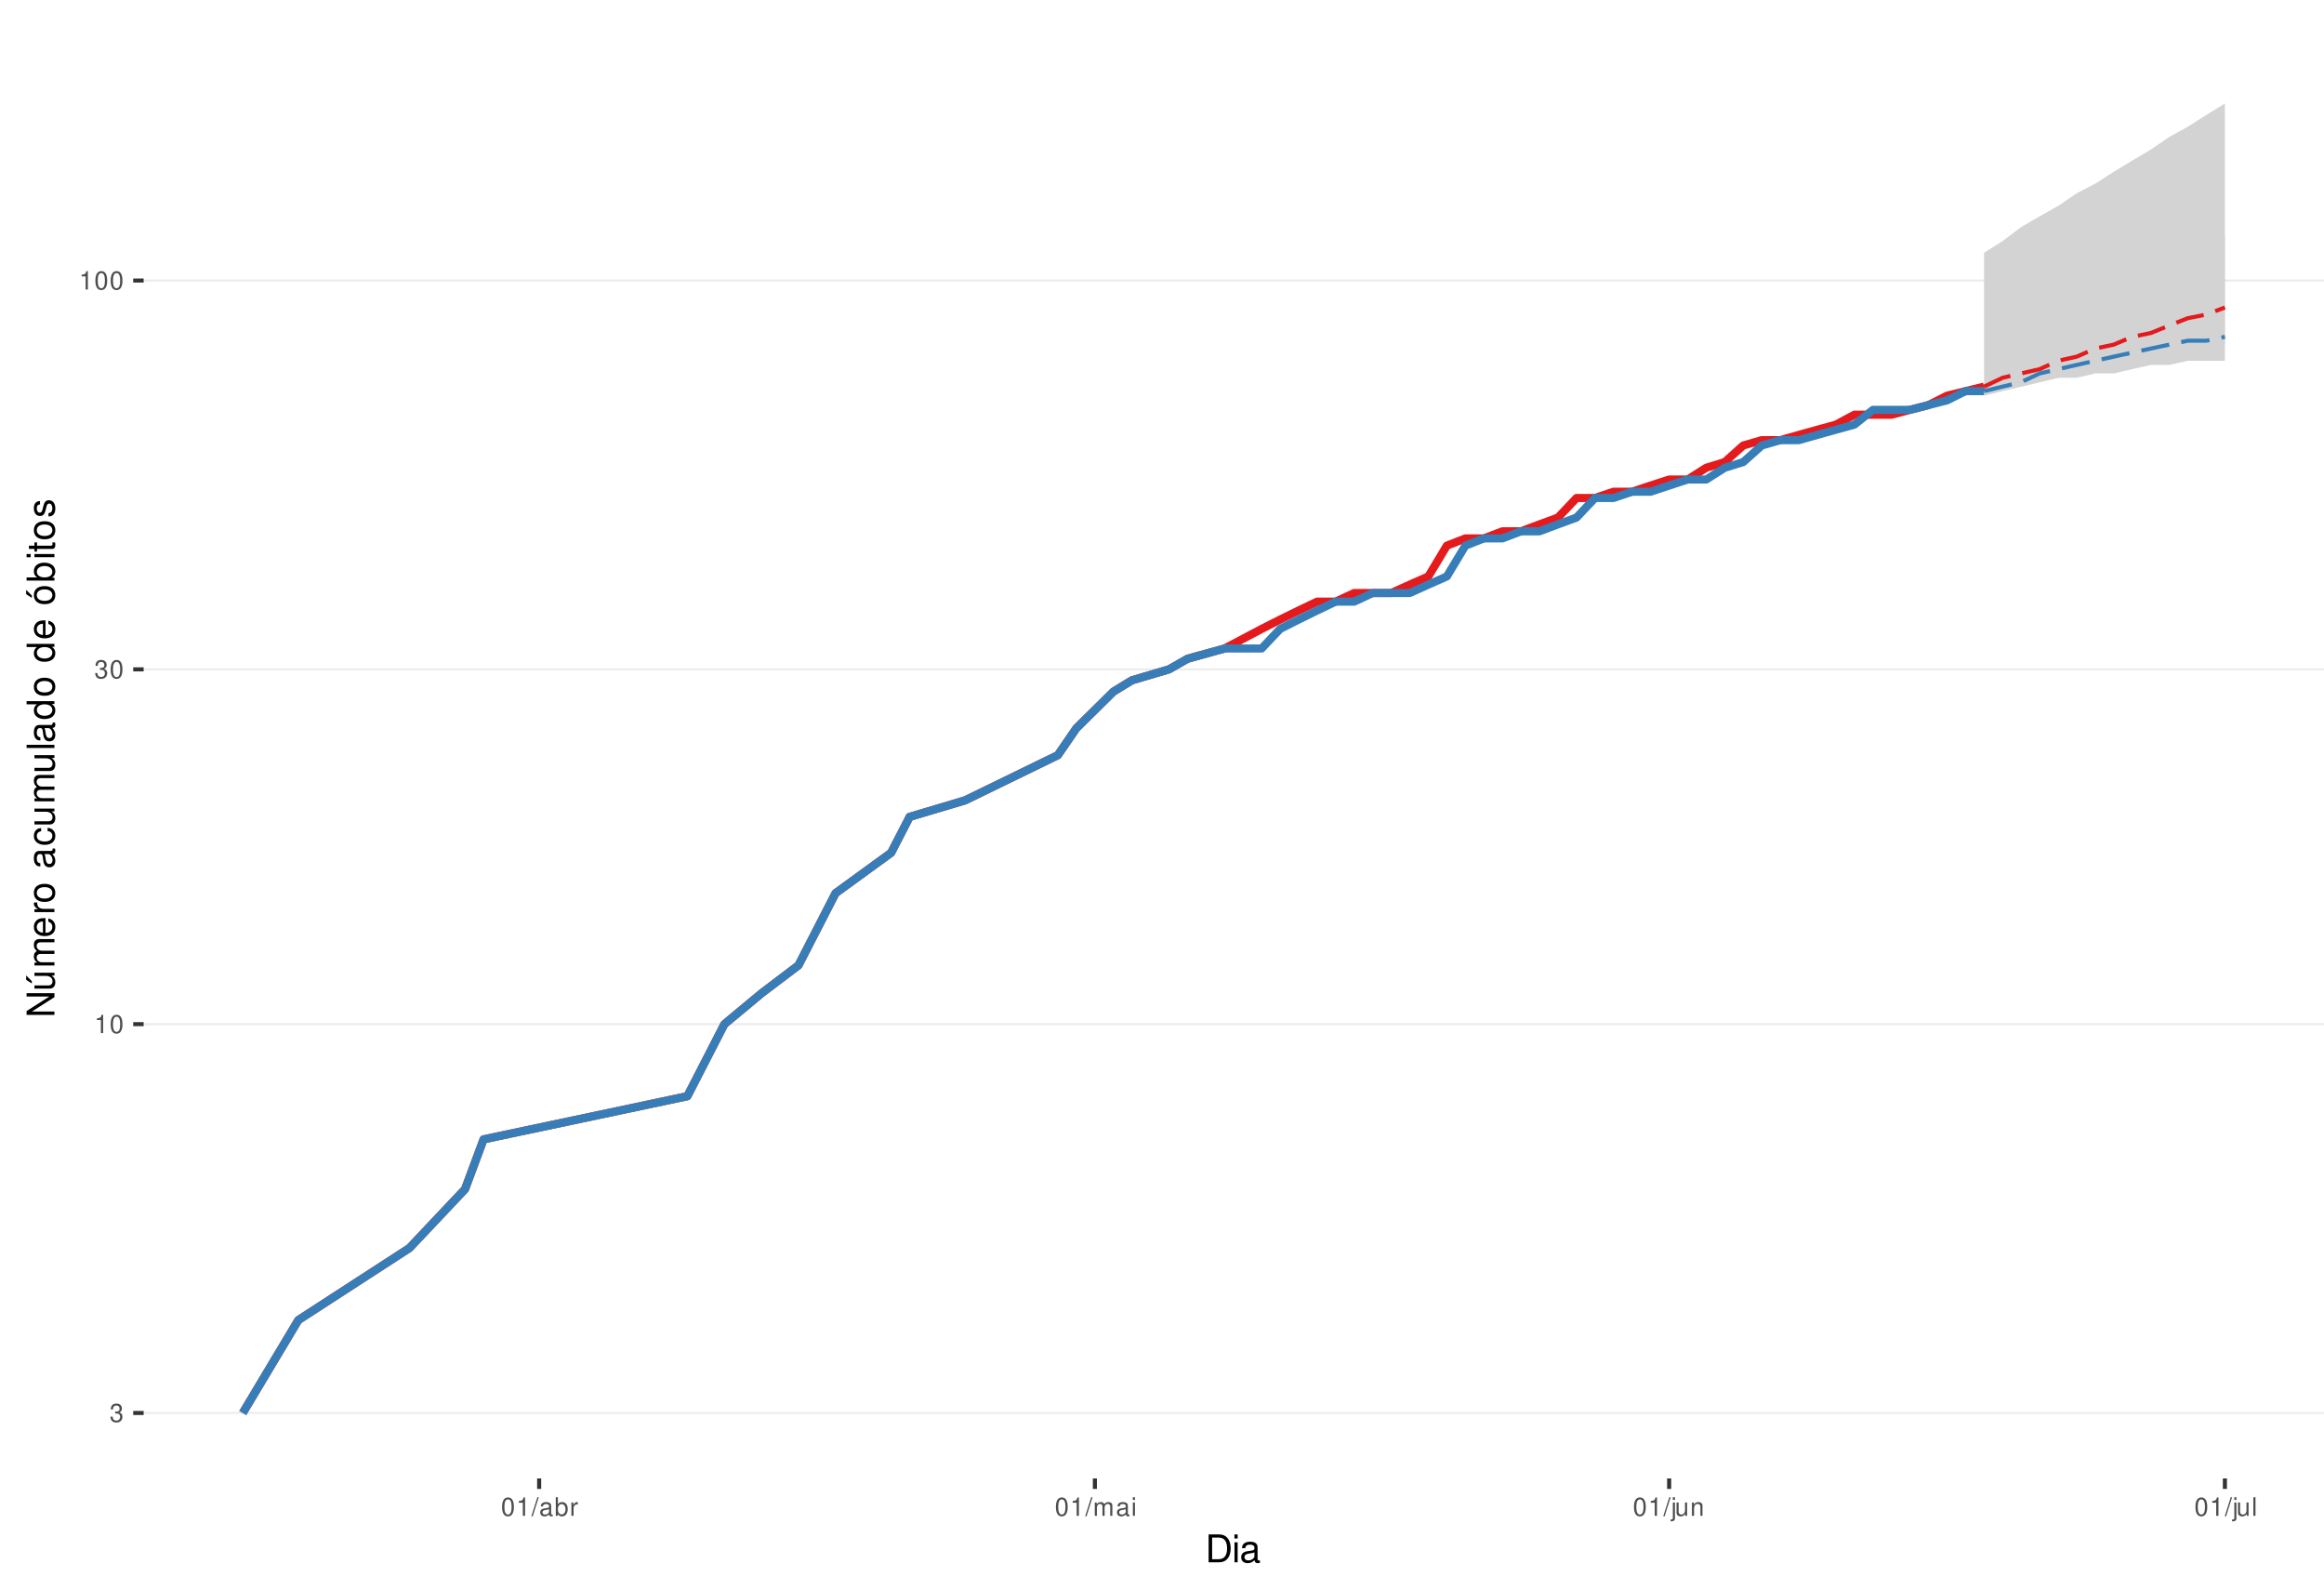
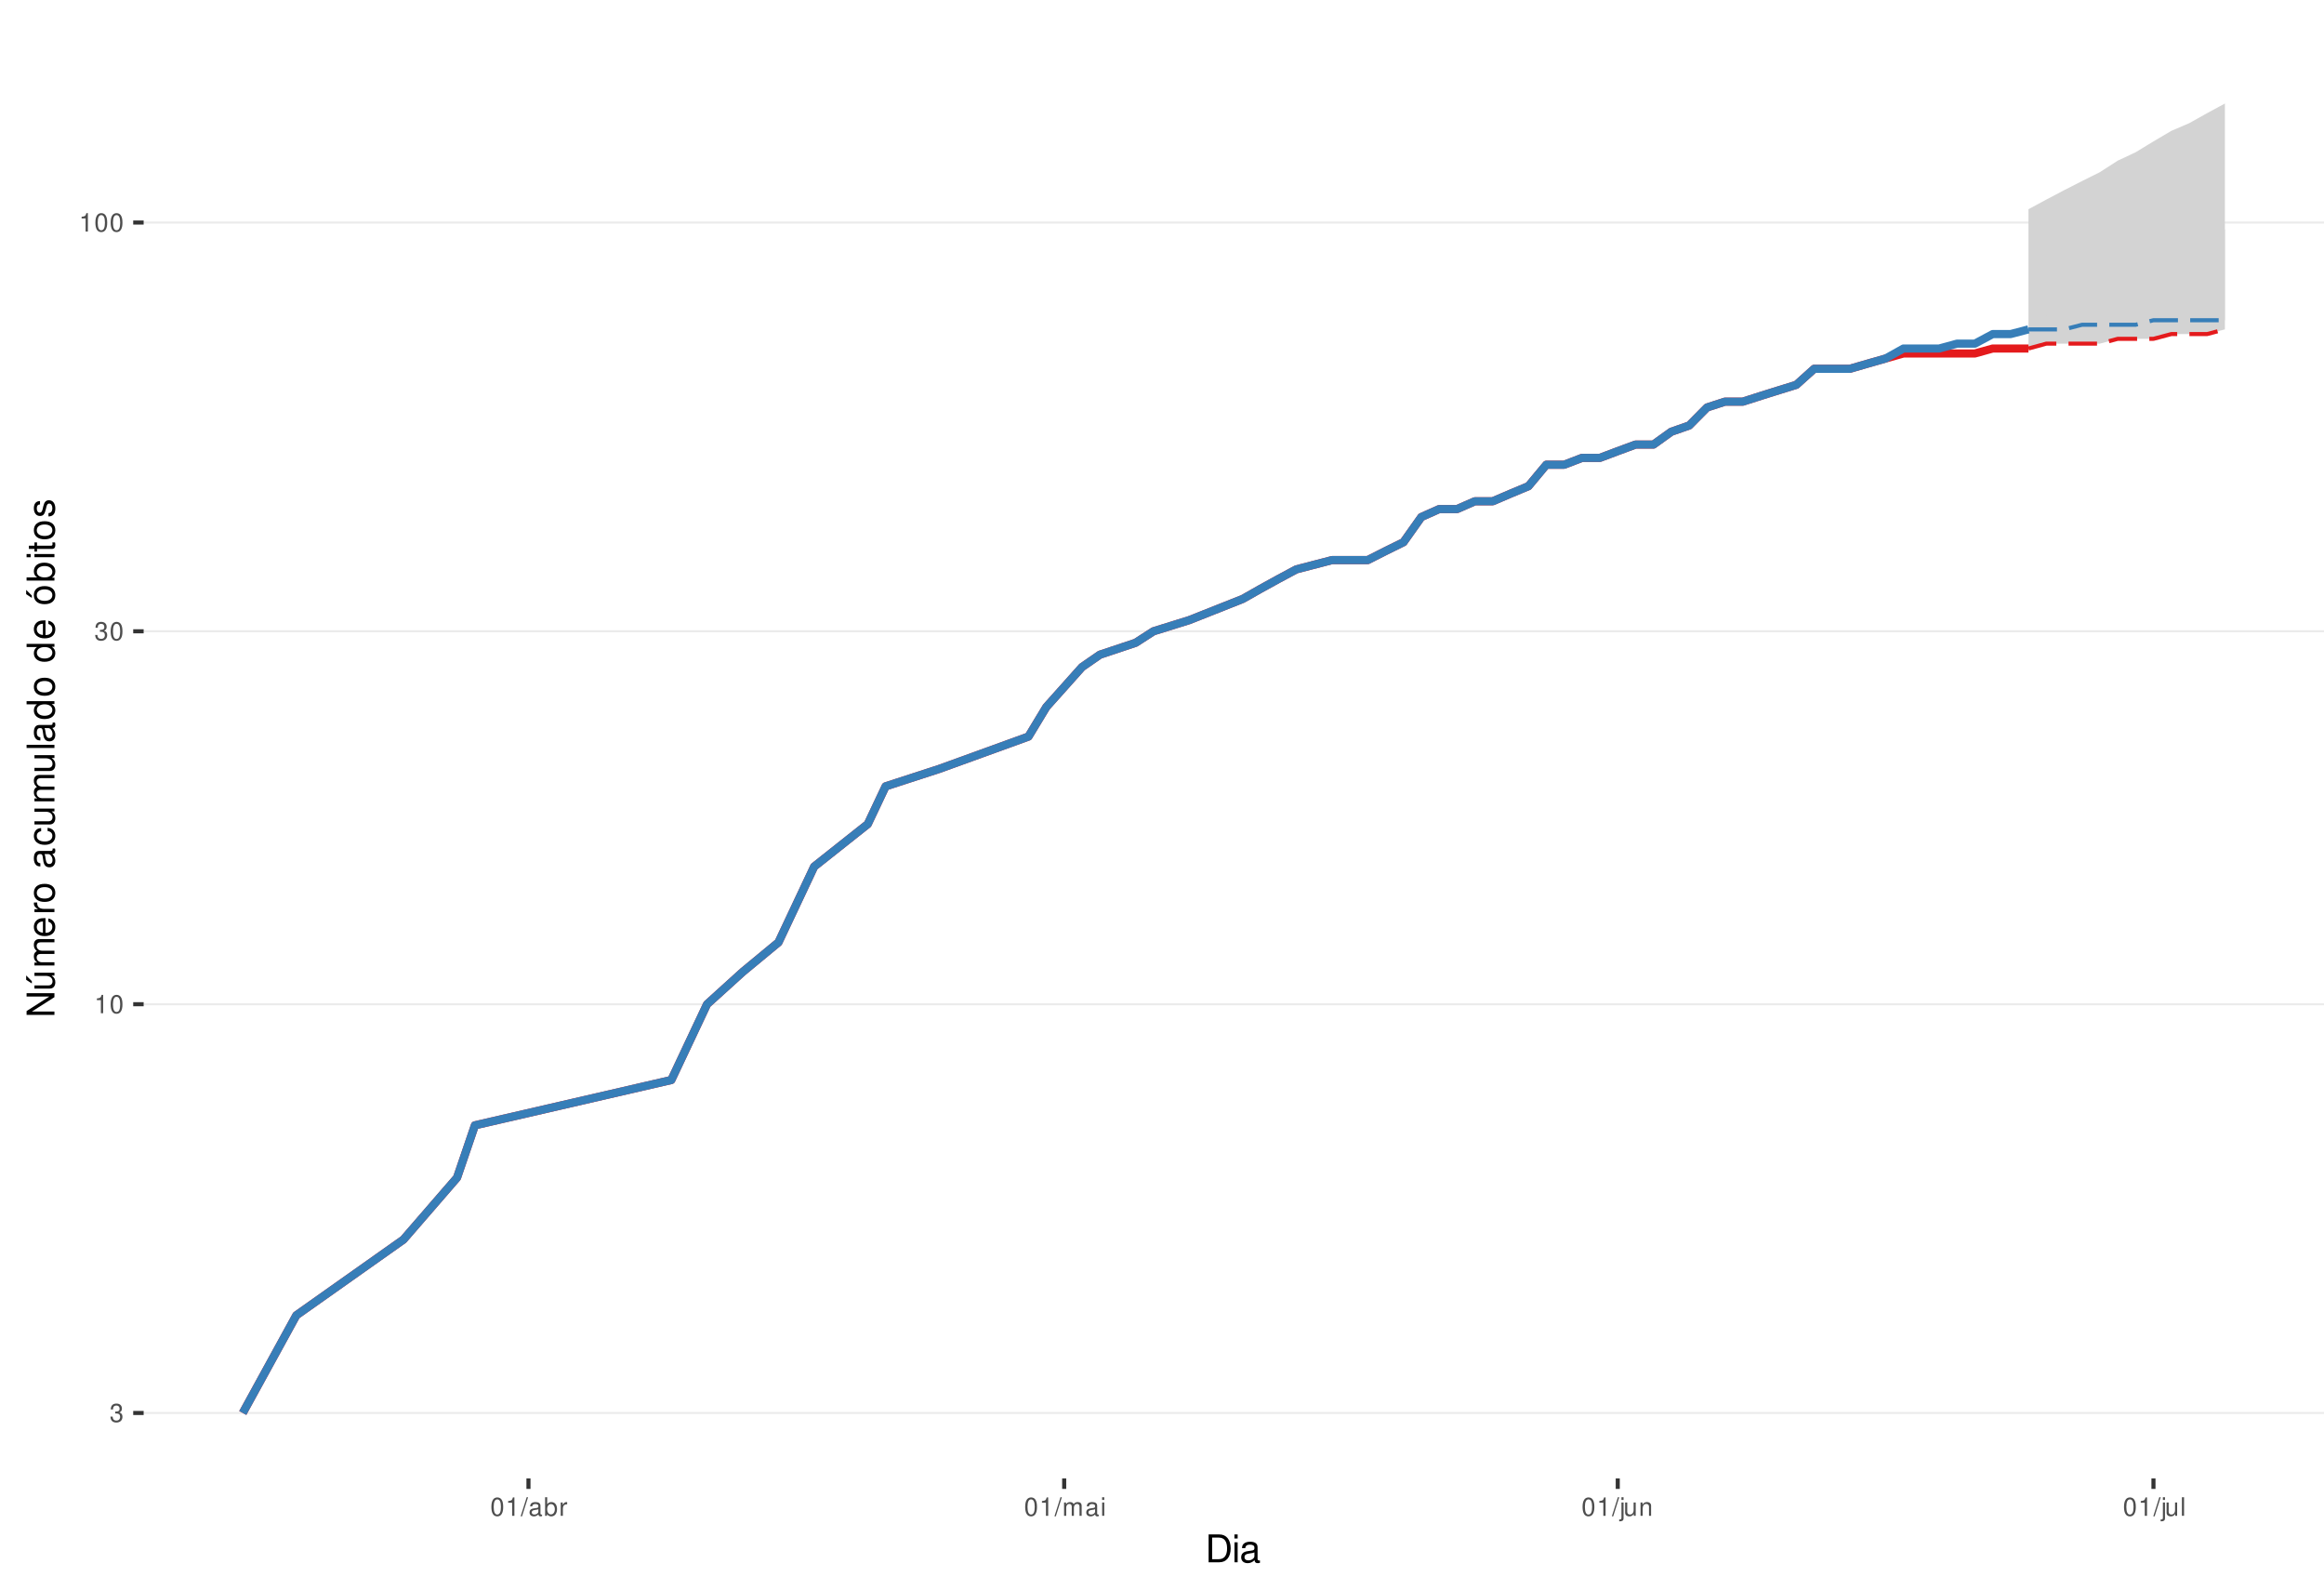
<svg xmlns="http://www.w3.org/2000/svg" xmlns:xlink="http://www.w3.org/1999/xlink" width="609pt" height="413pt" viewBox="0 0 609 413" version="1.1">
  <defs>
    <g>
      <symbol overflow="visible" id="glyph0-0">
        <path style="stroke:none;" d="" />
      </symbol>
      <symbol overflow="visible" id="glyph0-1">
        <path style="stroke:none;" d="M 1.469 -2.219 L 1.797 -2.219 C 2.422 -2.219 2.766 -1.922 2.766 -1.344 C 2.766 -0.734 2.406 -0.359 1.797 -0.359 C 1.156 -0.359 0.844 -0.688 0.797 -1.391 L 0.219 -1.391 C 0.234 -1.016 0.312 -0.766 0.422 -0.547 C 0.672 -0.078 1.125 0.156 1.766 0.156 C 2.75 0.156 3.375 -0.438 3.375 -1.344 C 3.375 -1.953 3.141 -2.297 2.562 -2.484 C 3.016 -2.672 3.234 -3 3.234 -3.484 C 3.234 -4.312 2.688 -4.812 1.797 -4.812 C 0.844 -4.812 0.328 -4.281 0.312 -3.266 L 0.906 -3.266 C 0.906 -3.547 0.938 -3.719 1 -3.875 C 1.141 -4.141 1.438 -4.297 1.797 -4.297 C 2.312 -4.297 2.625 -3.984 2.625 -3.469 C 2.625 -3.125 2.516 -2.922 2.25 -2.812 C 2.094 -2.75 1.875 -2.719 1.469 -2.703 Z M 1.469 -2.219 " />
      </symbol>
      <symbol overflow="visible" id="glyph0-2">
        <path style="stroke:none;" d="M 1.719 -3.422 L 1.719 0 L 2.312 0 L 2.312 -4.812 L 1.922 -4.812 C 1.719 -4.078 1.578 -3.969 0.672 -3.859 L 0.672 -3.422 Z M 1.719 -3.422 " />
      </symbol>
      <symbol overflow="visible" id="glyph0-3">
        <path style="stroke:none;" d="M 1.828 -4.812 C 1.391 -4.812 0.984 -4.609 0.75 -4.281 C 0.438 -3.859 0.281 -3.219 0.281 -2.328 C 0.281 -0.703 0.812 0.156 1.828 0.156 C 2.828 0.156 3.375 -0.703 3.375 -2.297 C 3.375 -3.219 3.234 -3.844 2.922 -4.281 C 2.672 -4.625 2.281 -4.812 1.828 -4.812 Z M 1.828 -4.297 C 2.469 -4.297 2.781 -3.641 2.781 -2.344 C 2.781 -0.969 2.469 -0.328 1.812 -0.328 C 1.203 -0.328 0.891 -1 0.891 -2.328 C 0.891 -3.641 1.203 -4.297 1.828 -4.297 Z M 1.828 -4.297 " />
      </symbol>
      <symbol overflow="visible" id="glyph0-4">
        <path style="stroke:none;" d="M 1.531 -4.859 L -0.047 0.141 L 0.312 0.141 L 1.891 -4.859 Z M 1.531 -4.859 " />
      </symbol>
      <symbol overflow="visible" id="glyph0-5">
        <path style="stroke:none;" d="M 3.562 -0.328 C 3.5 -0.312 3.469 -0.312 3.438 -0.312 C 3.25 -0.312 3.141 -0.406 3.141 -0.578 L 3.141 -2.641 C 3.141 -3.25 2.688 -3.594 1.828 -3.594 C 1.312 -3.594 0.906 -3.438 0.672 -3.188 C 0.516 -3 0.453 -2.797 0.438 -2.453 L 0.984 -2.453 C 1.031 -2.875 1.297 -3.078 1.812 -3.078 C 2.312 -3.078 2.594 -2.891 2.594 -2.562 L 2.594 -2.406 C 2.578 -2.172 2.469 -2.078 2.016 -2.031 C 1.219 -1.922 1.109 -1.891 0.891 -1.812 C 0.484 -1.641 0.281 -1.328 0.281 -0.875 C 0.281 -0.25 0.719 0.156 1.422 0.156 C 1.859 0.156 2.219 0 2.609 -0.359 C 2.656 0 2.828 0.156 3.188 0.156 C 3.297 0.156 3.375 0.141 3.562 0.094 Z M 2.594 -1.094 C 2.594 -0.906 2.531 -0.797 2.375 -0.641 C 2.141 -0.438 1.875 -0.328 1.547 -0.328 C 1.109 -0.328 0.859 -0.547 0.859 -0.891 C 0.859 -1.266 1.094 -1.438 1.703 -1.531 C 2.297 -1.609 2.406 -1.641 2.594 -1.719 Z M 2.594 -1.094 " />
      </symbol>
      <symbol overflow="visible" id="glyph0-6">
        <path style="stroke:none;" d="M 0.359 -4.859 L 0.359 0 L 0.859 0 L 0.859 -0.453 C 1.125 -0.047 1.484 0.156 1.969 0.156 C 2.875 0.156 3.484 -0.594 3.484 -1.75 C 3.484 -2.891 2.922 -3.594 1.984 -3.594 C 1.516 -3.594 1.172 -3.406 0.906 -3.016 L 0.906 -4.859 Z M 1.891 -3.062 C 2.5 -3.062 2.906 -2.531 2.906 -1.703 C 2.906 -0.906 2.484 -0.359 1.891 -0.359 C 1.297 -0.359 0.906 -0.906 0.906 -1.719 C 0.906 -2.531 1.297 -3.062 1.891 -3.062 Z M 1.891 -3.062 " />
      </symbol>
      <symbol overflow="visible" id="glyph0-7">
        <path style="stroke:none;" d="M 0.453 -3.484 L 0.453 0 L 1.016 0 L 1.016 -1.812 C 1.031 -2.656 1.375 -3.016 2.141 -3 L 2.141 -3.562 C 2.047 -3.578 1.984 -3.594 1.922 -3.594 C 1.562 -3.594 1.297 -3.375 0.969 -2.859 L 0.969 -3.484 Z M 0.453 -3.484 " />
      </symbol>
      <symbol overflow="visible" id="glyph0-8">
        <path style="stroke:none;" d="M 0.469 -3.484 L 0.469 0 L 1.031 0 L 1.031 -2.188 C 1.031 -2.703 1.391 -3.109 1.844 -3.109 C 2.25 -3.109 2.484 -2.844 2.484 -2.406 L 2.484 0 L 3.047 0 L 3.047 -2.188 C 3.047 -2.703 3.422 -3.109 3.875 -3.109 C 4.266 -3.109 4.516 -2.844 4.516 -2.406 L 4.516 0 L 5.078 0 L 5.078 -2.609 C 5.078 -3.234 4.719 -3.594 4.062 -3.594 C 3.594 -3.594 3.312 -3.453 2.984 -3.062 C 2.781 -3.422 2.5 -3.594 2.047 -3.594 C 1.578 -3.594 1.266 -3.422 0.984 -3 L 0.984 -3.484 Z M 0.469 -3.484 " />
      </symbol>
      <symbol overflow="visible" id="glyph0-9">
        <path style="stroke:none;" d="M 1 -3.484 L 0.453 -3.484 L 0.453 0 L 1 0 Z M 1 -4.859 L 0.438 -4.859 L 0.438 -4.156 L 1 -4.156 Z M 1 -4.859 " />
      </symbol>
      <symbol overflow="visible" id="glyph0-10">
        <path style="stroke:none;" d="M 0.469 -3.484 L 0.469 0.5 C 0.469 0.859 0.359 0.969 0.016 0.969 C -0.031 0.969 -0.047 0.969 -0.125 0.953 L -0.125 1.438 C -0.047 1.438 -0.016 1.453 0.062 1.453 C 0.688 1.453 1.016 1.203 1.016 0.719 L 1.016 -3.484 Z M 1.016 -4.859 L 0.469 -4.859 L 0.469 -4.156 L 1.016 -4.156 Z M 1.016 -4.859 " />
      </symbol>
      <symbol overflow="visible" id="glyph0-11">
        <path style="stroke:none;" d="M 3.203 0 L 3.203 -3.484 L 2.656 -3.484 L 2.656 -1.516 C 2.656 -0.797 2.281 -0.328 1.703 -0.328 C 1.266 -0.328 0.984 -0.594 0.984 -1.016 L 0.984 -3.484 L 0.438 -3.484 L 0.438 -0.797 C 0.438 -0.219 0.859 0.156 1.547 0.156 C 2.062 0.156 2.391 -0.031 2.703 -0.484 L 2.703 0 Z M 3.203 0 " />
      </symbol>
      <symbol overflow="visible" id="glyph0-12">
        <path style="stroke:none;" d="M 0.469 -3.484 L 0.469 0 L 1.031 0 L 1.031 -1.922 C 1.031 -2.641 1.391 -3.109 1.969 -3.109 C 2.406 -3.109 2.688 -2.828 2.688 -2.422 L 2.688 0 L 3.234 0 L 3.234 -2.641 C 3.234 -3.219 2.812 -3.594 2.141 -3.594 C 1.625 -3.594 1.281 -3.391 0.984 -2.906 L 0.984 -3.484 Z M 0.469 -3.484 " />
      </symbol>
      <symbol overflow="visible" id="glyph0-13">
        <path style="stroke:none;" d="M 1.016 -4.859 L 0.453 -4.859 L 0.453 0 L 1.016 0 Z M 1.016 -4.859 " />
      </symbol>
      <symbol overflow="visible" id="glyph1-0">
        <path style="stroke:none;" d="" />
      </symbol>
      <symbol overflow="visible" id="glyph1-1">
        <path style="stroke:none;" d="M 0.891 0 L 3.703 0 C 5.547 0 6.672 -1.375 6.672 -3.656 C 6.672 -5.906 5.547 -7.297 3.703 -7.297 L 0.891 -7.297 Z M 1.812 -0.812 L 1.812 -6.469 L 3.547 -6.469 C 4.984 -6.469 5.734 -5.5 5.734 -3.641 C 5.734 -1.797 4.984 -0.812 3.547 -0.812 Z M 1.812 -0.812 " />
      </symbol>
      <symbol overflow="visible" id="glyph1-2">
        <path style="stroke:none;" d="M 1.5 -5.234 L 0.672 -5.234 L 0.672 0 L 1.5 0 Z M 1.5 -7.297 L 0.656 -7.297 L 0.656 -6.234 L 1.5 -6.234 Z M 1.5 -7.297 " />
      </symbol>
      <symbol overflow="visible" id="glyph1-3">
        <path style="stroke:none;" d="M 5.344 -0.484 C 5.266 -0.469 5.219 -0.469 5.172 -0.469 C 4.875 -0.469 4.719 -0.625 4.719 -0.875 L 4.719 -3.953 C 4.719 -4.891 4.047 -5.391 2.75 -5.391 C 1.984 -5.391 1.375 -5.172 1.016 -4.781 C 0.766 -4.516 0.672 -4.203 0.656 -3.688 L 1.484 -3.688 C 1.562 -4.328 1.938 -4.625 2.719 -4.625 C 3.484 -4.625 3.891 -4.344 3.891 -3.844 L 3.891 -3.625 C 3.875 -3.266 3.703 -3.125 3.016 -3.047 C 1.844 -2.891 1.656 -2.844 1.344 -2.719 C 0.734 -2.453 0.422 -2 0.422 -1.312 C 0.422 -0.375 1.078 0.234 2.141 0.234 C 2.797 0.234 3.328 0 3.922 -0.547 C 3.984 0 4.234 0.234 4.781 0.234 C 4.953 0.234 5.062 0.203 5.344 0.141 Z M 3.891 -1.656 C 3.891 -1.375 3.812 -1.203 3.562 -0.969 C 3.219 -0.656 2.812 -0.5 2.312 -0.5 C 1.672 -0.5 1.297 -0.812 1.297 -1.344 C 1.297 -1.891 1.656 -2.172 2.547 -2.297 C 3.438 -2.422 3.609 -2.453 3.891 -2.594 Z M 3.891 -1.656 " />
      </symbol>
      <symbol overflow="visible" id="glyph2-0">
        <path style="stroke:none;" d="" />
      </symbol>
      <symbol overflow="visible" id="glyph2-1">
        <path style="stroke:none;" d="M -7.297 -6.453 L -7.297 -5.578 L -1.328 -5.578 L -7.297 -1.766 L -7.297 -0.766 L 0 -0.766 L 0 -1.641 L -5.906 -1.641 L 0 -5.406 L 0 -6.453 Z M -7.297 -6.453 " />
      </symbol>
      <symbol overflow="visible" id="glyph2-2">
        <path style="stroke:none;" d="M 0 -4.812 L -5.234 -4.812 L -5.234 -3.984 L -2.266 -3.984 C -1.203 -3.984 -0.5 -3.438 -0.5 -2.562 C -0.5 -1.906 -0.906 -1.484 -1.531 -1.484 L -5.234 -1.484 L -5.234 -0.656 L -1.203 -0.656 C -0.328 -0.656 0.234 -1.297 0.234 -2.312 C 0.234 -3.094 -0.047 -3.578 -0.734 -4.062 L 0 -4.062 Z M -7.406 -2.953 L -5.922 -2 L -5.922 -2.594 L -7.406 -4.094 Z M -7.406 -2.953 " />
      </symbol>
      <symbol overflow="visible" id="glyph2-3">
        <path style="stroke:none;" d="M -5.234 -0.703 L 0 -0.703 L 0 -1.547 L -3.297 -1.547 C -4.047 -1.547 -4.656 -2.094 -4.656 -2.766 C -4.656 -3.391 -4.281 -3.734 -3.609 -3.734 L 0 -3.734 L 0 -4.578 L -3.297 -4.578 C -4.047 -4.578 -4.656 -5.125 -4.656 -5.812 C -4.656 -6.422 -4.266 -6.781 -3.609 -6.781 L 0 -6.781 L 0 -7.625 L -3.938 -7.625 C -4.875 -7.625 -5.391 -7.078 -5.391 -6.094 C -5.391 -5.406 -5.188 -4.984 -4.594 -4.484 C -5.156 -4.188 -5.391 -3.766 -5.391 -3.078 C -5.391 -2.375 -5.125 -1.906 -4.5 -1.469 L -5.234 -1.469 Z M -5.234 -0.703 " />
      </symbol>
      <symbol overflow="visible" id="glyph2-4">
        <path style="stroke:none;" d="M -2.344 -5.125 C -3.141 -5.125 -3.625 -5.062 -4.016 -4.922 C -4.875 -4.578 -5.391 -3.781 -5.391 -2.797 C -5.391 -1.344 -4.281 -0.406 -2.547 -0.406 C -0.812 -0.406 0.234 -1.297 0.234 -2.781 C 0.234 -3.984 -0.453 -4.812 -1.594 -5.016 L -1.594 -4.188 C -0.906 -3.953 -0.547 -3.484 -0.547 -2.812 C -0.547 -2.281 -0.781 -1.828 -1.219 -1.547 C -1.516 -1.344 -1.812 -1.281 -2.344 -1.266 Z M -3.016 -1.297 C -3.984 -1.359 -4.625 -1.953 -4.625 -2.797 C -4.625 -3.641 -3.953 -4.234 -3.016 -4.234 Z M -3.016 -1.297 " />
      </symbol>
      <symbol overflow="visible" id="glyph2-5">
        <path style="stroke:none;" d="M -5.234 -0.688 L 0 -0.688 L 0 -1.531 L -2.719 -1.531 C -3.984 -1.547 -4.547 -2.062 -4.516 -3.203 L -5.359 -3.203 C -5.375 -3.062 -5.391 -2.984 -5.391 -2.891 C -5.391 -2.344 -5.062 -1.938 -4.297 -1.453 L -5.234 -1.453 Z M -5.234 -0.688 " />
      </symbol>
      <symbol overflow="visible" id="glyph2-6">
        <path style="stroke:none;" d="M -5.391 -2.719 C -5.391 -1.234 -4.344 -0.359 -2.578 -0.359 C -0.812 -0.359 0.234 -1.234 0.234 -2.734 C 0.234 -4.203 -0.812 -5.094 -2.547 -5.094 C -4.359 -5.094 -5.391 -4.234 -5.391 -2.719 Z M -4.625 -2.734 C -4.625 -3.672 -3.844 -4.234 -2.547 -4.234 C -1.312 -4.234 -0.547 -3.656 -0.547 -2.734 C -0.547 -1.797 -1.312 -1.234 -2.578 -1.234 C -3.844 -1.234 -4.625 -1.797 -4.625 -2.734 Z M -4.625 -2.734 " />
      </symbol>
      <symbol overflow="visible" id="glyph2-7">
        <path style="stroke:none;" d="" />
      </symbol>
      <symbol overflow="visible" id="glyph2-8">
        <path style="stroke:none;" d="M -0.484 -5.344 C -0.469 -5.266 -0.469 -5.219 -0.469 -5.172 C -0.469 -4.875 -0.625 -4.719 -0.875 -4.719 L -3.953 -4.719 C -4.891 -4.719 -5.391 -4.047 -5.391 -2.75 C -5.391 -1.984 -5.172 -1.375 -4.781 -1.016 C -4.516 -0.766 -4.203 -0.672 -3.688 -0.656 L -3.688 -1.484 C -4.328 -1.562 -4.625 -1.938 -4.625 -2.719 C -4.625 -3.484 -4.344 -3.891 -3.844 -3.891 L -3.625 -3.891 C -3.266 -3.875 -3.125 -3.703 -3.047 -3.016 C -2.891 -1.844 -2.844 -1.656 -2.719 -1.344 C -2.453 -0.734 -2 -0.422 -1.312 -0.422 C -0.375 -0.422 0.234 -1.078 0.234 -2.141 C 0.234 -2.797 0 -3.328 -0.547 -3.922 C 0 -3.984 0.234 -4.234 0.234 -4.781 C 0.234 -4.953 0.203 -5.062 0.141 -5.344 Z M -1.656 -3.891 C -1.375 -3.891 -1.203 -3.812 -0.969 -3.562 C -0.656 -3.219 -0.5 -2.812 -0.5 -2.312 C -0.5 -1.672 -0.812 -1.297 -1.344 -1.297 C -1.891 -1.297 -2.172 -1.656 -2.297 -2.547 C -2.422 -3.438 -2.453 -3.609 -2.594 -3.891 Z M -1.656 -3.891 " />
      </symbol>
      <symbol overflow="visible" id="glyph2-9">
        <path style="stroke:none;" d="M -3.484 -4.703 C -3.984 -4.672 -4.312 -4.562 -4.609 -4.359 C -5.094 -4 -5.391 -3.375 -5.391 -2.641 C -5.391 -1.219 -4.266 -0.312 -2.531 -0.312 C -0.844 -0.312 0.234 -1.203 0.234 -2.625 C 0.234 -3.875 -0.516 -4.672 -1.797 -4.766 L -1.797 -3.938 C -0.953 -3.797 -0.547 -3.359 -0.547 -2.656 C -0.547 -1.734 -1.297 -1.188 -2.531 -1.188 C -3.844 -1.188 -4.625 -1.719 -4.625 -2.625 C -4.625 -3.328 -4.203 -3.766 -3.484 -3.875 Z M -3.484 -4.703 " />
      </symbol>
      <symbol overflow="visible" id="glyph2-10">
        <path style="stroke:none;" d="M 0 -4.812 L -5.234 -4.812 L -5.234 -3.984 L -2.266 -3.984 C -1.203 -3.984 -0.5 -3.438 -0.5 -2.562 C -0.5 -1.906 -0.906 -1.484 -1.531 -1.484 L -5.234 -1.484 L -5.234 -0.656 L -1.203 -0.656 C -0.328 -0.656 0.234 -1.297 0.234 -2.312 C 0.234 -3.094 -0.047 -3.578 -0.734 -4.062 L 0 -4.062 Z M 0 -4.812 " />
      </symbol>
      <symbol overflow="visible" id="glyph2-11">
        <path style="stroke:none;" d="M -7.297 -1.516 L -7.297 -0.688 L 0 -0.688 L 0 -1.516 Z M -7.297 -1.516 " />
      </symbol>
      <symbol overflow="visible" id="glyph2-12">
        <path style="stroke:none;" d="M -7.297 -4.953 L -7.297 -4.125 L -4.578 -4.125 C -5.109 -3.766 -5.391 -3.203 -5.391 -2.516 C -5.391 -1.156 -4.297 -0.266 -2.625 -0.266 C -0.859 -0.266 0.234 -1.125 0.234 -2.547 C 0.234 -3.266 -0.047 -3.766 -0.688 -4.203 L 0 -4.203 L 0 -4.953 Z M -4.609 -2.656 C -4.609 -3.547 -3.812 -4.125 -2.562 -4.125 C -1.344 -4.125 -0.547 -3.547 -0.547 -2.656 C -0.547 -1.734 -1.359 -1.125 -2.578 -1.125 C -3.797 -1.125 -4.609 -1.734 -4.609 -2.656 Z M -4.609 -2.656 " />
      </symbol>
      <symbol overflow="visible" id="glyph2-13">
        <path style="stroke:none;" d="M -5.391 -2.719 C -5.391 -1.234 -4.344 -0.359 -2.578 -0.359 C -0.812 -0.359 0.234 -1.234 0.234 -2.734 C 0.234 -4.203 -0.812 -5.094 -2.547 -5.094 C -4.359 -5.094 -5.391 -4.234 -5.391 -2.719 Z M -4.625 -2.734 C -4.625 -3.672 -3.844 -4.234 -2.547 -4.234 C -1.312 -4.234 -0.547 -3.656 -0.547 -2.734 C -0.547 -1.797 -1.312 -1.234 -2.578 -1.234 C -3.844 -1.234 -4.625 -1.797 -4.625 -2.734 Z M -7.406 -2.984 L -5.922 -2.016 L -5.922 -2.625 L -7.406 -4.109 Z M -7.406 -2.984 " />
      </symbol>
      <symbol overflow="visible" id="glyph2-14">
        <path style="stroke:none;" d="M -7.297 -0.547 L 0 -0.547 L 0 -1.297 L -0.672 -1.297 C -0.062 -1.688 0.234 -2.219 0.234 -2.953 C 0.234 -4.328 -0.906 -5.234 -2.641 -5.234 C -4.344 -5.234 -5.391 -4.375 -5.391 -2.984 C -5.391 -2.266 -5.125 -1.766 -4.531 -1.375 L -7.297 -1.375 Z M -4.609 -2.828 C -4.609 -3.766 -3.797 -4.359 -2.547 -4.359 C -1.359 -4.359 -0.547 -3.734 -0.547 -2.828 C -0.547 -1.938 -1.344 -1.375 -2.578 -1.375 C -3.812 -1.375 -4.609 -1.938 -4.609 -2.828 Z M -4.609 -2.828 " />
      </symbol>
      <symbol overflow="visible" id="glyph2-15">
        <path style="stroke:none;" d="M -5.234 -1.5 L -5.234 -0.672 L 0 -0.672 L 0 -1.5 Z M -7.297 -1.5 L -7.297 -0.656 L -6.234 -0.656 L -6.234 -1.5 Z M -7.297 -1.5 " />
      </symbol>
      <symbol overflow="visible" id="glyph2-16">
        <path style="stroke:none;" d="M -5.234 -2.547 L -5.234 -1.688 L -6.688 -1.688 L -6.688 -0.844 L -5.234 -0.844 L -5.234 -0.141 L -4.562 -0.141 L -4.562 -0.844 L -0.594 -0.844 C -0.062 -0.844 0.234 -1.203 0.234 -1.859 C 0.234 -2.078 0.203 -2.266 0.156 -2.547 L -0.547 -2.547 C -0.516 -2.422 -0.5 -2.312 -0.5 -2.141 C -0.5 -1.781 -0.594 -1.688 -0.969 -1.688 L -4.562 -1.688 L -4.562 -2.547 Z M -5.234 -2.547 " />
      </symbol>
      <symbol overflow="visible" id="glyph2-17">
        <path style="stroke:none;" d="M -3.781 -4.375 C -4.812 -4.375 -5.391 -3.688 -5.391 -2.484 C -5.391 -1.266 -4.766 -0.469 -3.797 -0.469 C -2.969 -0.469 -2.578 -0.891 -2.281 -2.125 L -2.094 -2.906 C -1.953 -3.484 -1.734 -3.719 -1.375 -3.719 C -0.875 -3.719 -0.547 -3.234 -0.547 -2.5 C -0.547 -2.047 -0.672 -1.672 -0.891 -1.453 C -1.047 -1.328 -1.188 -1.266 -1.562 -1.219 L -1.562 -0.344 C -0.344 -0.375 0.234 -1.062 0.234 -2.438 C 0.234 -3.75 -0.422 -4.594 -1.438 -4.594 C -2.203 -4.594 -2.641 -4.156 -2.891 -3.109 L -3.078 -2.312 C -3.234 -1.625 -3.453 -1.344 -3.828 -1.344 C -4.312 -1.344 -4.625 -1.766 -4.625 -2.453 C -4.625 -3.125 -4.328 -3.484 -3.781 -3.5 Z M -3.781 -4.375 " />
      </symbol>
    </g>
    <clipPath id="clip1">
      <path d="M 37.645 9.961 L 609 9.961 L 609 387.328 L 37.645 387.328 Z M 37.645 9.961 " />
    </clipPath>
    <clipPath id="clip2">
      <path d="M 37.645 369 L 609 369 L 609 371 L 37.645 371 Z M 37.645 369 " />
    </clipPath>
    <clipPath id="clip3">
-       <path d="M 37.645 268 L 609 268 L 609 269 L 37.645 269 Z M 37.645 268 " />
+       <path d="M 37.645 262 L 609 262 L 609 264 L 37.645 264 Z M 37.645 262 " />
    </clipPath>
    <clipPath id="clip4">
-       <path d="M 37.645 175 L 609 175 L 609 176 L 37.645 176 Z M 37.645 175 " />
+       <path d="M 37.645 165 L 609 165 L 609 166 L 37.645 166 Z M 37.645 165 " />
    </clipPath>
    <clipPath id="clip5">
-       <path d="M 37.645 73 L 609 73 L 609 74 L 37.645 74 Z M 37.645 73 " />
+       <path d="M 37.645 58 L 609 58 L 609 59 L 37.645 59 Z M 37.645 58 " />
    </clipPath>
  </defs>
  <g id="surface313">
    <rect x="0" y="0" width="609" height="413" style="fill:rgb(100%,100%,100%);fill-opacity:1;stroke:none;" />
    <rect x="0" y="0" width="609" height="413" style="fill:rgb(100%,100%,100%);fill-opacity:1;stroke:none;" />
    <path style="fill:none;stroke-width:1.067;stroke-linecap:round;stroke-linejoin:round;stroke:rgb(100%,100%,100%);stroke-opacity:1;stroke-miterlimit:10;" d="M 0 413 L 609 413 L 609 0 L 0 0 Z M 0 413 " />
    <g clip-path="url(#clip1)" clip-rule="nonzero">
      <path style=" stroke:none;fill-rule:nonzero;fill:rgb(100%,100%,100%);fill-opacity:1;" d="M 37.645 387.328 L 609 387.328 L 609 9.961 L 37.645 9.961 Z M 37.645 387.328 " />
    </g>
    <g clip-path="url(#clip2)" clip-rule="nonzero">
      <path style="fill:none;stroke-width:0.533;stroke-linecap:butt;stroke-linejoin:round;stroke:rgb(92.157%,92.157%,92.157%);stroke-opacity:1;stroke-miterlimit:10;" d="M 37.645 370.176 L 609 370.176 " />
    </g>
    <g clip-path="url(#clip3)" clip-rule="nonzero">
-       <path style="fill:none;stroke-width:0.533;stroke-linecap:butt;stroke-linejoin:round;stroke:rgb(92.157%,92.157%,92.157%);stroke-opacity:1;stroke-miterlimit:10;" d="M 37.645 268.309 L 609 268.309 " />
+       <path style="fill:none;stroke-width:0.533;stroke-linecap:butt;stroke-linejoin:round;stroke:rgb(92.157%,92.157%,92.157%);stroke-opacity:1;stroke-miterlimit:10;" d="M 37.645 263.094 L 609 263.094 " />
    </g>
    <g clip-path="url(#clip4)" clip-rule="nonzero">
-       <path style="fill:none;stroke-width:0.533;stroke-linecap:butt;stroke-linejoin:round;stroke:rgb(92.157%,92.157%,92.157%);stroke-opacity:1;stroke-miterlimit:10;" d="M 37.645 175.359 L 609 175.359 " />
+       <path style="fill:none;stroke-width:0.533;stroke-linecap:butt;stroke-linejoin:round;stroke:rgb(92.157%,92.157%,92.157%);stroke-opacity:1;stroke-miterlimit:10;" d="M 37.645 165.383 L 609 165.383 " />
    </g>
    <g clip-path="url(#clip5)" clip-rule="nonzero">
-       <path style="fill:none;stroke-width:0.533;stroke-linecap:butt;stroke-linejoin:round;stroke:rgb(92.157%,92.157%,92.157%);stroke-opacity:1;stroke-miterlimit:10;" d="M 37.645 73.492 L 609 73.492 " />
-     </g>
-     <path style=" stroke:none;fill-rule:nonzero;fill:rgb(82.745%,82.745%,82.745%);fill-opacity:1;" d="M 519.922 66.199 L 524.777 63.152 L 529.633 59.488 L 534.484 56.668 L 539.34 53.938 L 544.195 50.645 L 549.051 48.102 L 553.902 45.023 L 558.758 42.055 L 563.613 39.188 L 568.465 35.867 L 573.32 33.199 L 578.176 30.102 L 583.031 27.117 L 583.031 90.281 L 578.176 91.32 L 573.32 92.371 L 568.465 93.434 L 563.613 94.512 L 558.758 95.605 L 553.902 95.605 L 549.051 96.711 L 544.195 97.832 L 539.34 98.969 L 534.484 100.117 L 529.633 101.285 L 524.777 102.469 L 519.922 103.668 Z M 519.922 66.199 " />
-     <path style=" stroke:none;fill-rule:nonzero;fill:rgb(82.745%,82.745%,82.745%);fill-opacity:1;" d="M 519.922 102.469 L 524.777 97.832 L 529.633 93.434 L 534.484 89.258 L 539.34 85.273 L 544.195 81.473 L 549.051 78.727 L 553.902 75.199 L 558.758 71.816 L 563.613 69.363 L 568.465 66.199 L 573.32 64.66 L 578.176 63.152 L 583.031 61.668 L 583.031 94.512 L 573.32 94.512 L 568.465 95.605 L 563.613 95.605 L 558.758 96.711 L 553.902 97.832 L 549.051 97.832 L 544.195 98.969 L 539.34 98.969 L 534.484 100.117 L 529.633 101.285 L 524.777 101.285 Z M 519.922 102.469 " />
-     <path style="fill:none;stroke-width:2.134;stroke-linecap:butt;stroke-linejoin:round;stroke:rgb(89.412%,10.196%,10.98%);stroke-opacity:1;stroke-miterlimit:10;" d="M 63.617 370.176 L 78.18 345.836 L 107.305 326.957 L 121.867 311.531 L 126.723 298.488 L 180.121 287.188 L 189.828 268.309 L 199.535 260.246 L 209.246 252.883 L 218.953 234.004 L 233.516 223.414 L 238.371 214.004 L 252.934 209.664 L 277.207 197.84 L 282.062 190.785 L 291.77 181.195 L 296.625 178.227 L 306.332 175.359 L 311.188 172.582 L 320.895 169.898 L 330.605 164.77 L 335.457 162.316 L 340.312 159.934 L 345.168 157.613 L 350.02 157.613 L 354.875 155.355 L 364.586 155.355 L 369.438 153.16 L 374.293 151.016 L 379.148 142.953 L 384 141.051 L 388.855 141.051 L 393.711 139.191 L 398.566 139.191 L 403.418 137.371 L 408.273 135.59 L 413.129 130.461 L 417.98 130.461 L 422.836 128.82 L 427.691 128.82 L 432.547 127.207 L 437.398 125.625 L 442.254 125.625 L 447.109 122.551 L 451.961 121.051 L 456.816 116.711 L 461.672 115.312 L 466.523 115.312 L 471.379 113.938 L 476.234 112.582 L 481.09 111.25 L 485.941 108.648 L 495.652 108.648 L 500.504 107.375 L 505.359 106.121 L 510.215 103.668 L 515.07 102.469 L 519.922 101.285 " />
-     <path style="fill:none;stroke-width:1.067;stroke-linecap:butt;stroke-linejoin:round;stroke:rgb(89.412%,10.196%,10.98%);stroke-opacity:1;stroke-dasharray:7.469,3.201;stroke-miterlimit:10;" d="M 519.922 101.285 L 524.777 98.969 L 529.633 97.832 L 534.484 96.711 L 539.34 94.512 L 544.195 93.434 L 549.051 91.32 L 553.902 90.281 L 558.758 88.242 L 563.613 87.242 L 568.465 85.273 L 573.32 83.352 L 578.176 82.406 L 583.031 80.547 " />
-     <path style="fill:none;stroke-width:2.134;stroke-linecap:butt;stroke-linejoin:round;stroke:rgb(21.569%,49.412%,72.157%);stroke-opacity:1;stroke-miterlimit:10;" d="M 63.617 370.176 L 78.18 345.836 L 107.305 326.957 L 121.867 311.531 L 126.723 298.488 L 180.121 287.188 L 189.828 268.309 L 199.535 260.246 L 209.246 252.883 L 218.953 234.004 L 233.516 223.414 L 238.371 214.004 L 252.934 209.664 L 277.207 197.84 L 282.062 190.785 L 291.77 181.195 L 296.625 178.227 L 306.332 175.359 L 311.188 172.582 L 320.895 169.898 L 330.605 169.898 L 335.457 164.77 L 340.312 162.316 L 345.168 159.934 L 350.02 157.613 L 354.875 157.613 L 359.73 155.355 L 369.438 155.355 L 374.293 153.16 L 379.148 151.016 L 384 142.953 L 388.855 141.051 L 393.711 141.051 L 398.566 139.191 L 403.418 139.191 L 408.273 137.371 L 413.129 135.59 L 417.98 130.461 L 422.836 130.461 L 427.691 128.82 L 432.547 128.82 L 437.398 127.207 L 442.254 125.625 L 447.109 125.625 L 451.961 122.551 L 456.816 121.051 L 461.672 116.711 L 466.523 115.312 L 471.379 115.312 L 476.234 113.938 L 481.09 112.582 L 485.941 111.25 L 490.797 107.375 L 500.504 107.375 L 505.359 106.121 L 510.215 104.887 L 515.07 102.469 L 519.922 102.469 " />
-     <path style="fill:none;stroke-width:1.067;stroke-linecap:butt;stroke-linejoin:round;stroke:rgb(21.569%,49.412%,72.157%);stroke-opacity:1;stroke-dasharray:7.469,3.201;stroke-miterlimit:10;" d="M 519.922 102.469 L 524.777 101.285 L 529.633 100.117 L 534.484 97.832 L 539.34 96.711 L 544.195 95.605 L 549.051 94.512 L 553.902 93.434 L 558.758 92.371 L 563.613 91.32 L 568.465 90.281 L 573.32 89.258 L 578.176 89.258 L 583.031 88.242 " />
+       <path style="fill:none;stroke-width:0.533;stroke-linecap:butt;stroke-linejoin:round;stroke:rgb(92.157%,92.157%,92.157%);stroke-opacity:1;stroke-miterlimit:10;" d="M 37.645 58.305 L 609 58.305 " />
+     </g>
+     <path style=" stroke:none;fill-rule:nonzero;fill:rgb(82.745%,82.745%,82.745%);fill-opacity:1;" d="M 531.555 54.816 L 536.234 52.285 L 540.914 49.824 L 545.594 47.434 L 550.273 45.102 L 554.953 42.086 L 559.633 39.891 L 564.312 37.043 L 568.992 34.285 L 573.672 32.273 L 578.352 29.656 L 583.031 27.117 L 583.031 86.293 L 578.352 87.52 L 568.992 87.52 L 564.312 88.766 L 554.953 88.766 L 550.273 90.027 L 536.234 90.027 L 531.555 91.305 Z M 531.555 54.816 " />
+     <path style=" stroke:none;fill-rule:nonzero;fill:rgb(82.745%,82.745%,82.745%);fill-opacity:1;" d="M 531.555 86.293 L 536.234 82.711 L 540.914 80.402 L 545.594 77.043 L 550.273 73.809 L 554.953 71.719 L 559.633 68.668 L 564.312 66.691 L 568.992 63.805 L 573.672 61.934 L 578.352 61.012 L 583.031 60.102 L 583.031 83.891 L 564.312 83.891 L 559.633 85.082 L 545.594 85.082 L 540.914 86.293 Z M 531.555 86.293 " />
+     <path style="fill:none;stroke-width:2.134;stroke-linecap:butt;stroke-linejoin:round;stroke:rgb(89.412%,10.196%,10.98%);stroke-opacity:1;stroke-miterlimit:10;" d="M 63.617 370.176 L 77.652 344.59 L 105.73 324.742 L 119.77 308.527 L 124.449 294.816 L 175.922 282.941 L 185.281 263.094 L 194.641 254.617 L 203.996 246.879 L 213.355 227.031 L 227.395 215.902 L 232.074 206.008 L 246.113 201.445 L 269.508 192.969 L 274.188 185.23 L 283.547 174.754 L 288.227 171.52 L 297.586 168.398 L 302.266 165.383 L 311.625 162.469 L 325.664 156.906 L 330.34 154.254 L 335.02 151.676 L 339.699 149.168 L 349.059 146.73 L 358.418 146.73 L 363.098 144.359 L 367.777 142.051 L 372.457 135.457 L 377.137 133.367 L 381.816 133.367 L 386.496 131.32 L 391.176 131.32 L 395.852 129.32 L 400.531 127.367 L 405.211 121.75 L 409.891 121.75 L 414.57 119.953 L 419.25 119.953 L 423.93 118.191 L 428.609 116.465 L 433.289 116.465 L 437.969 113.105 L 442.648 111.473 L 447.328 106.75 L 452.008 105.23 L 456.684 105.23 L 461.363 103.734 L 466.043 102.266 L 470.723 100.82 L 475.402 96.617 L 484.762 96.617 L 489.441 95.258 L 494.121 93.922 L 498.801 92.605 L 517.52 92.605 L 522.195 91.305 L 531.555 91.305 " />
+     <path style="fill:none;stroke-width:1.067;stroke-linecap:butt;stroke-linejoin:round;stroke:rgb(89.412%,10.196%,10.98%);stroke-opacity:1;stroke-dasharray:7.469,3.201;stroke-miterlimit:10;" d="M 531.555 91.305 L 536.234 90.027 L 550.273 90.027 L 554.953 88.766 L 564.312 88.766 L 568.992 87.52 L 578.352 87.52 L 583.031 86.293 " />
+     <path style="fill:none;stroke-width:2.134;stroke-linecap:butt;stroke-linejoin:round;stroke:rgb(21.569%,49.412%,72.157%);stroke-opacity:1;stroke-miterlimit:10;" d="M 63.617 370.176 L 77.652 344.59 L 105.73 324.742 L 119.77 308.527 L 124.449 294.816 L 175.922 282.941 L 185.281 263.094 L 194.641 254.617 L 203.996 246.879 L 213.355 227.031 L 227.395 215.902 L 232.074 206.008 L 246.113 201.445 L 269.508 192.969 L 274.188 185.23 L 283.547 174.754 L 288.227 171.52 L 297.586 168.398 L 302.266 165.383 L 311.625 162.469 L 325.664 156.906 L 330.34 154.254 L 335.02 151.676 L 339.699 149.168 L 349.059 146.73 L 358.418 146.73 L 363.098 144.359 L 367.777 142.051 L 372.457 135.457 L 377.137 133.367 L 381.816 133.367 L 386.496 131.32 L 391.176 131.32 L 395.852 129.32 L 400.531 127.367 L 405.211 121.75 L 409.891 121.75 L 414.57 119.953 L 419.25 119.953 L 423.93 118.191 L 428.609 116.465 L 433.289 116.465 L 437.969 113.105 L 442.648 111.473 L 447.328 106.75 L 452.008 105.23 L 456.684 105.23 L 461.363 103.734 L 466.043 102.266 L 470.723 100.82 L 475.402 96.617 L 484.762 96.617 L 489.441 95.258 L 494.121 93.922 L 498.801 91.305 L 508.16 91.305 L 512.84 90.027 L 517.52 90.027 L 522.195 87.52 L 526.875 87.52 L 531.555 86.293 " />
+     <path style="fill:none;stroke-width:1.067;stroke-linecap:butt;stroke-linejoin:round;stroke:rgb(21.569%,49.412%,72.157%);stroke-opacity:1;stroke-dasharray:7.469,3.201;stroke-miterlimit:10;" d="M 531.555 86.293 L 540.914 86.293 L 545.594 85.082 L 559.633 85.082 L 564.312 83.891 L 583.031 83.891 " />
    <g style="fill:rgb(30.196%,30.196%,30.196%);fill-opacity:1;">
      <use xlink:href="#glyph0-1" x="28.715" y="372.523" />
    </g>
    <g style="fill:rgb(30.196%,30.196%,30.196%);fill-opacity:1;">
-       <use xlink:href="#glyph0-2" x="24.715" y="270.656" />
-       <use xlink:href="#glyph0-3" x="28.715" y="270.656" />
-     </g>
-     <g style="fill:rgb(30.196%,30.196%,30.196%);fill-opacity:1;">
-       <use xlink:href="#glyph0-1" x="24.715" y="177.707" />
-       <use xlink:href="#glyph0-3" x="28.715" y="177.707" />
-     </g>
-     <g style="fill:rgb(30.196%,30.196%,30.196%);fill-opacity:1;">
-       <use xlink:href="#glyph0-2" x="20.715" y="75.84" />
-       <use xlink:href="#glyph0-3" x="24.715" y="75.84" />
-       <use xlink:href="#glyph0-3" x="28.715" y="75.84" />
+       <use xlink:href="#glyph0-2" x="24.715" y="265.441" />
+       <use xlink:href="#glyph0-3" x="28.715" y="265.441" />
+     </g>
+     <g style="fill:rgb(30.196%,30.196%,30.196%);fill-opacity:1;">
+       <use xlink:href="#glyph0-1" x="24.715" y="167.73" />
+       <use xlink:href="#glyph0-3" x="28.715" y="167.73" />
+     </g>
+     <g style="fill:rgb(30.196%,30.196%,30.196%);fill-opacity:1;">
+       <use xlink:href="#glyph0-2" x="20.715" y="60.652" />
+       <use xlink:href="#glyph0-3" x="24.715" y="60.652" />
+       <use xlink:href="#glyph0-3" x="28.715" y="60.652" />
    </g>
    <path style="fill:none;stroke-width:1.067;stroke-linecap:butt;stroke-linejoin:round;stroke:rgb(20%,20%,20%);stroke-opacity:1;stroke-miterlimit:10;" d="M 34.906 370.176 L 37.645 370.176 " />
-     <path style="fill:none;stroke-width:1.067;stroke-linecap:butt;stroke-linejoin:round;stroke:rgb(20%,20%,20%);stroke-opacity:1;stroke-miterlimit:10;" d="M 34.906 268.309 L 37.645 268.309 " />
-     <path style="fill:none;stroke-width:1.067;stroke-linecap:butt;stroke-linejoin:round;stroke:rgb(20%,20%,20%);stroke-opacity:1;stroke-miterlimit:10;" d="M 34.906 175.359 L 37.645 175.359 " />
-     <path style="fill:none;stroke-width:1.067;stroke-linecap:butt;stroke-linejoin:round;stroke:rgb(20%,20%,20%);stroke-opacity:1;stroke-miterlimit:10;" d="M 34.906 73.492 L 37.645 73.492 " />
-     <path style="fill:none;stroke-width:1.067;stroke-linecap:butt;stroke-linejoin:round;stroke:rgb(20%,20%,20%);stroke-opacity:1;stroke-miterlimit:10;" d="M 141.285 390.07 L 141.285 387.328 " />
-     <path style="fill:none;stroke-width:1.067;stroke-linecap:butt;stroke-linejoin:round;stroke:rgb(20%,20%,20%);stroke-opacity:1;stroke-miterlimit:10;" d="M 286.914 390.07 L 286.914 387.328 " />
-     <path style="fill:none;stroke-width:1.067;stroke-linecap:butt;stroke-linejoin:round;stroke:rgb(20%,20%,20%);stroke-opacity:1;stroke-miterlimit:10;" d="M 437.398 390.07 L 437.398 387.328 " />
-     <path style="fill:none;stroke-width:1.067;stroke-linecap:butt;stroke-linejoin:round;stroke:rgb(20%,20%,20%);stroke-opacity:1;stroke-miterlimit:10;" d="M 583.031 390.07 L 583.031 387.328 " />
-     <g style="fill:rgb(30.196%,30.196%,30.196%);fill-opacity:1;">
-       <use xlink:href="#glyph0-3" x="131.285" y="397.109" />
-       <use xlink:href="#glyph0-2" x="135.285" y="397.109" />
-       <use xlink:href="#glyph0-4" x="139.285" y="397.109" />
-       <use xlink:href="#glyph0-5" x="141.285" y="397.109" />
-       <use xlink:href="#glyph0-6" x="145.285" y="397.109" />
-       <use xlink:href="#glyph0-7" x="149.285" y="397.109" />
-     </g>
-     <g style="fill:rgb(30.196%,30.196%,30.196%);fill-opacity:1;">
-       <use xlink:href="#glyph0-3" x="276.414" y="397.109" />
-       <use xlink:href="#glyph0-2" x="280.414" y="397.109" />
-       <use xlink:href="#glyph0-4" x="284.414" y="397.109" />
-       <use xlink:href="#glyph0-8" x="286.414" y="397.109" />
-       <use xlink:href="#glyph0-5" x="292.414" y="397.109" />
-       <use xlink:href="#glyph0-9" x="296.414" y="397.109" />
-     </g>
-     <g style="fill:rgb(30.196%,30.196%,30.196%);fill-opacity:1;">
-       <use xlink:href="#glyph0-3" x="427.898" y="397.109" />
-       <use xlink:href="#glyph0-2" x="431.898" y="397.109" />
-       <use xlink:href="#glyph0-4" x="435.898" y="397.109" />
-       <use xlink:href="#glyph0-10" x="437.898" y="397.109" />
-       <use xlink:href="#glyph0-11" x="438.898" y="397.109" />
-       <use xlink:href="#glyph0-12" x="442.898" y="397.109" />
-     </g>
-     <g style="fill:rgb(30.196%,30.196%,30.196%);fill-opacity:1;">
-       <use xlink:href="#glyph0-3" x="575.031" y="397.109" />
-       <use xlink:href="#glyph0-2" x="579.031" y="397.109" />
-       <use xlink:href="#glyph0-4" x="583.031" y="397.109" />
-       <use xlink:href="#glyph0-10" x="585.031" y="397.109" />
-       <use xlink:href="#glyph0-11" x="586.031" y="397.109" />
-       <use xlink:href="#glyph0-13" x="590.031" y="397.109" />
+     <path style="fill:none;stroke-width:1.067;stroke-linecap:butt;stroke-linejoin:round;stroke:rgb(20%,20%,20%);stroke-opacity:1;stroke-miterlimit:10;" d="M 34.906 263.094 L 37.645 263.094 " />
+     <path style="fill:none;stroke-width:1.067;stroke-linecap:butt;stroke-linejoin:round;stroke:rgb(20%,20%,20%);stroke-opacity:1;stroke-miterlimit:10;" d="M 34.906 165.383 L 37.645 165.383 " />
+     <path style="fill:none;stroke-width:1.067;stroke-linecap:butt;stroke-linejoin:round;stroke:rgb(20%,20%,20%);stroke-opacity:1;stroke-miterlimit:10;" d="M 34.906 58.305 L 37.645 58.305 " />
+     <path style="fill:none;stroke-width:1.067;stroke-linecap:butt;stroke-linejoin:round;stroke:rgb(20%,20%,20%);stroke-opacity:1;stroke-miterlimit:10;" d="M 138.484 390.07 L 138.484 387.328 " />
+     <path style="fill:none;stroke-width:1.067;stroke-linecap:butt;stroke-linejoin:round;stroke:rgb(20%,20%,20%);stroke-opacity:1;stroke-miterlimit:10;" d="M 278.867 390.07 L 278.867 387.328 " />
+     <path style="fill:none;stroke-width:1.067;stroke-linecap:butt;stroke-linejoin:round;stroke:rgb(20%,20%,20%);stroke-opacity:1;stroke-miterlimit:10;" d="M 423.93 390.07 L 423.93 387.328 " />
+     <path style="fill:none;stroke-width:1.067;stroke-linecap:butt;stroke-linejoin:round;stroke:rgb(20%,20%,20%);stroke-opacity:1;stroke-miterlimit:10;" d="M 564.312 390.07 L 564.312 387.328 " />
+     <g style="fill:rgb(30.196%,30.196%,30.196%);fill-opacity:1;">
+       <use xlink:href="#glyph0-3" x="128.484" y="397.109" />
+       <use xlink:href="#glyph0-2" x="132.484" y="397.109" />
+       <use xlink:href="#glyph0-4" x="136.484" y="397.109" />
+       <use xlink:href="#glyph0-5" x="138.484" y="397.109" />
+       <use xlink:href="#glyph0-6" x="142.484" y="397.109" />
+       <use xlink:href="#glyph0-7" x="146.484" y="397.109" />
+     </g>
+     <g style="fill:rgb(30.196%,30.196%,30.196%);fill-opacity:1;">
+       <use xlink:href="#glyph0-3" x="268.367" y="397.109" />
+       <use xlink:href="#glyph0-2" x="272.367" y="397.109" />
+       <use xlink:href="#glyph0-4" x="276.367" y="397.109" />
+       <use xlink:href="#glyph0-8" x="278.367" y="397.109" />
+       <use xlink:href="#glyph0-5" x="284.367" y="397.109" />
+       <use xlink:href="#glyph0-9" x="288.367" y="397.109" />
+     </g>
+     <g style="fill:rgb(30.196%,30.196%,30.196%);fill-opacity:1;">
+       <use xlink:href="#glyph0-3" x="414.43" y="397.109" />
+       <use xlink:href="#glyph0-2" x="418.43" y="397.109" />
+       <use xlink:href="#glyph0-4" x="422.43" y="397.109" />
+       <use xlink:href="#glyph0-10" x="424.43" y="397.109" />
+       <use xlink:href="#glyph0-11" x="425.43" y="397.109" />
+       <use xlink:href="#glyph0-12" x="429.43" y="397.109" />
+     </g>
+     <g style="fill:rgb(30.196%,30.196%,30.196%);fill-opacity:1;">
+       <use xlink:href="#glyph0-3" x="556.312" y="397.109" />
+       <use xlink:href="#glyph0-2" x="560.312" y="397.109" />
+       <use xlink:href="#glyph0-4" x="564.312" y="397.109" />
+       <use xlink:href="#glyph0-10" x="566.312" y="397.109" />
+       <use xlink:href="#glyph0-11" x="567.312" y="397.109" />
+       <use xlink:href="#glyph0-13" x="571.312" y="397.109" />
    </g>
    <g style="fill:rgb(0%,0%,0%);fill-opacity:1;">
      <use xlink:href="#glyph1-1" x="315.824" y="409.29" />
      <use xlink:href="#glyph1-2" x="322.824" y="409.29" />
      <use xlink:href="#glyph1-3" x="324.824" y="409.29" />
    </g>
    <g style="fill:rgb(0%,0%,0%);fill-opacity:1;">
      <use xlink:href="#glyph2-1" x="14.263" y="266.645" />
      <use xlink:href="#glyph2-2" x="14.263" y="259.645" />
      <use xlink:href="#glyph2-3" x="14.263" y="253.645" />
      <use xlink:href="#glyph2-4" x="14.263" y="245.645" />
      <use xlink:href="#glyph2-5" x="14.263" y="239.645" />
      <use xlink:href="#glyph2-6" x="14.263" y="236.645" />
      <use xlink:href="#glyph2-7" x="14.263" y="230.645" />
      <use xlink:href="#glyph2-8" x="14.263" y="227.645" />
      <use xlink:href="#glyph2-9" x="14.263" y="221.645" />
      <use xlink:href="#glyph2-10" x="14.263" y="216.645" />
      <use xlink:href="#glyph2-3" x="14.263" y="210.645" />
      <use xlink:href="#glyph2-10" x="14.263" y="202.645" />
      <use xlink:href="#glyph2-11" x="14.263" y="196.645" />
      <use xlink:href="#glyph2-8" x="14.263" y="194.645" />
      <use xlink:href="#glyph2-12" x="14.263" y="188.645" />
      <use xlink:href="#glyph2-6" x="14.263" y="182.645" />
      <use xlink:href="#glyph2-7" x="14.263" y="176.645" />
      <use xlink:href="#glyph2-12" x="14.263" y="173.645" />
      <use xlink:href="#glyph2-4" x="14.263" y="167.645" />
      <use xlink:href="#glyph2-7" x="14.263" y="161.645" />
      <use xlink:href="#glyph2-13" x="14.263" y="158.645" />
      <use xlink:href="#glyph2-14" x="14.263" y="152.645" />
      <use xlink:href="#glyph2-15" x="14.263" y="146.645" />
      <use xlink:href="#glyph2-16" x="14.263" y="144.645" />
      <use xlink:href="#glyph2-6" x="14.263" y="141.645" />
      <use xlink:href="#glyph2-17" x="14.263" y="135.645" />
    </g>
  </g>
</svg>
